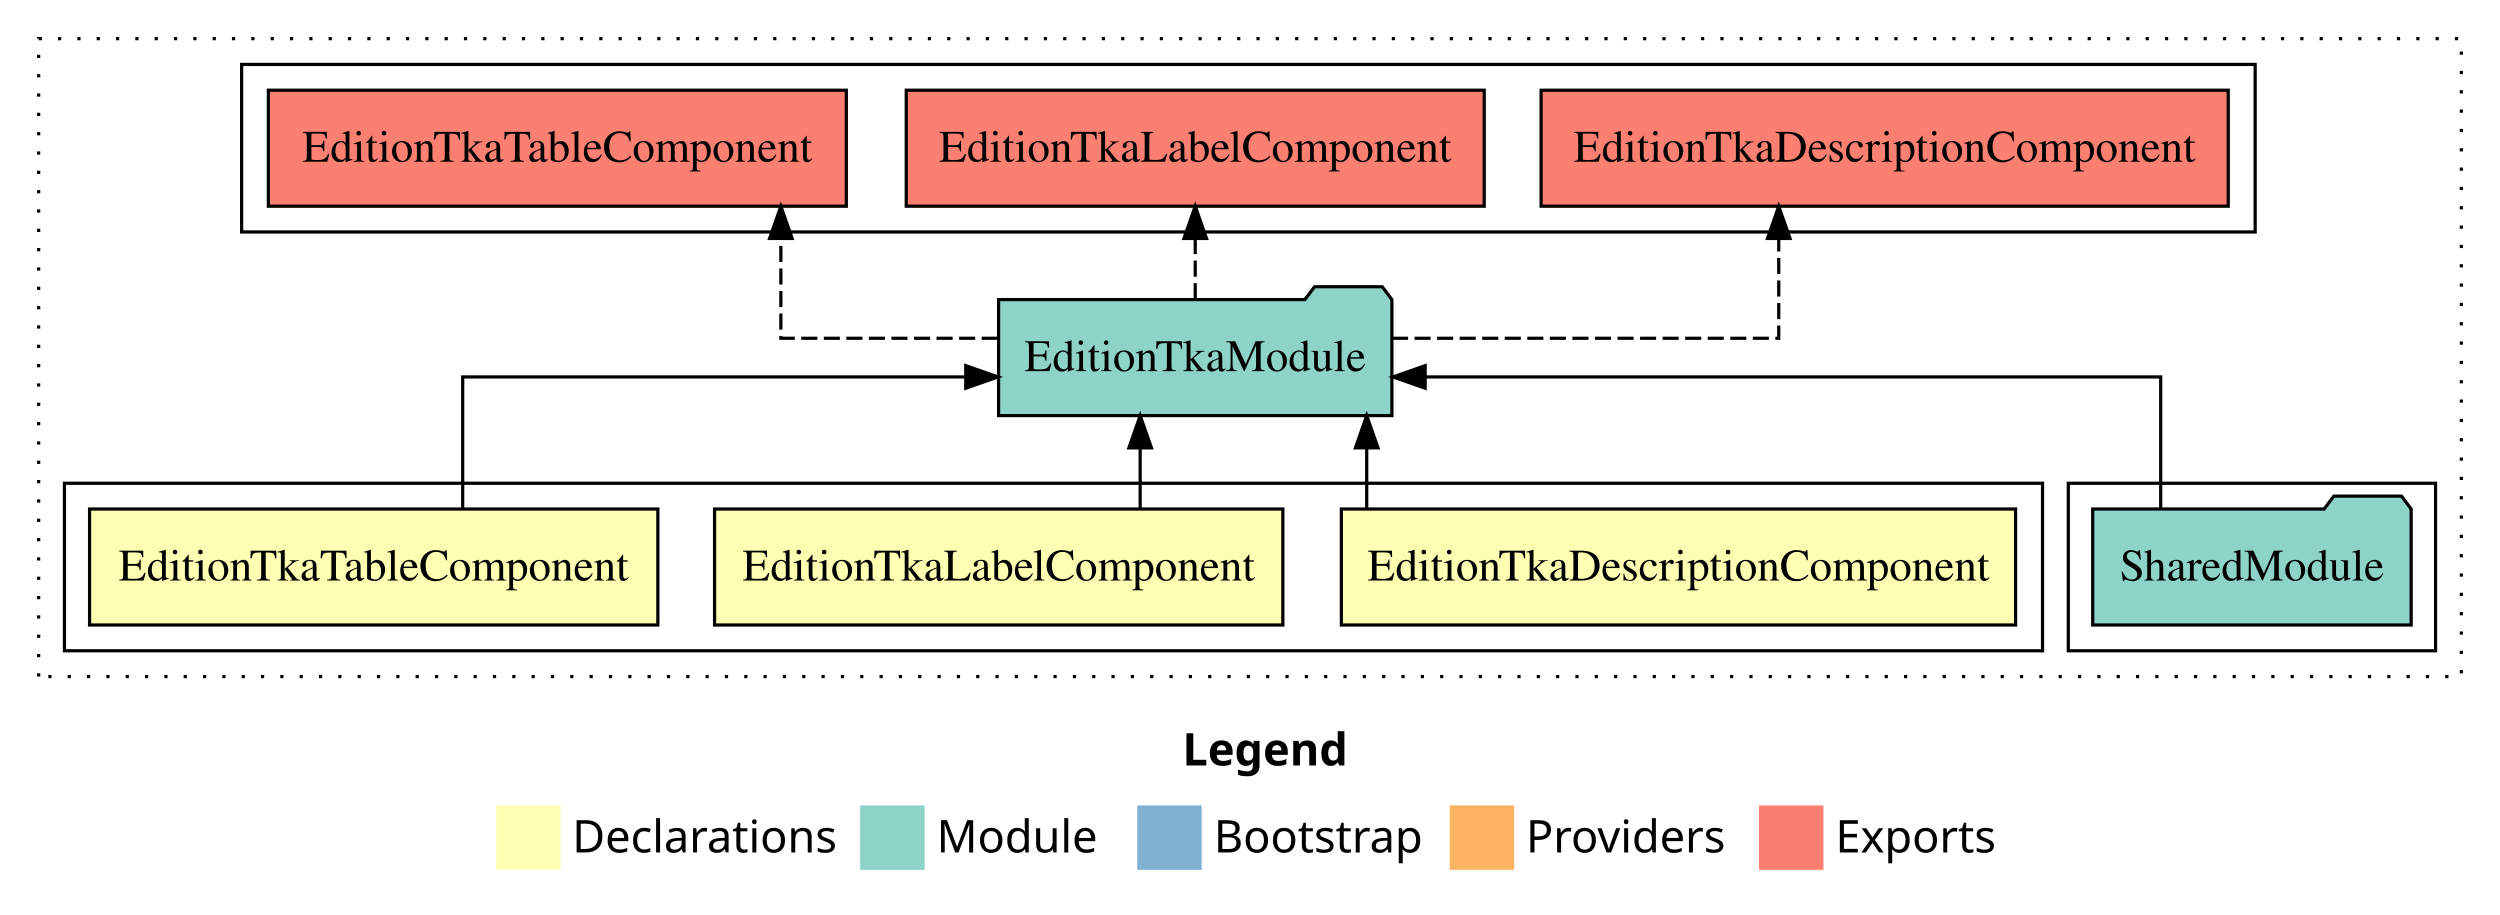
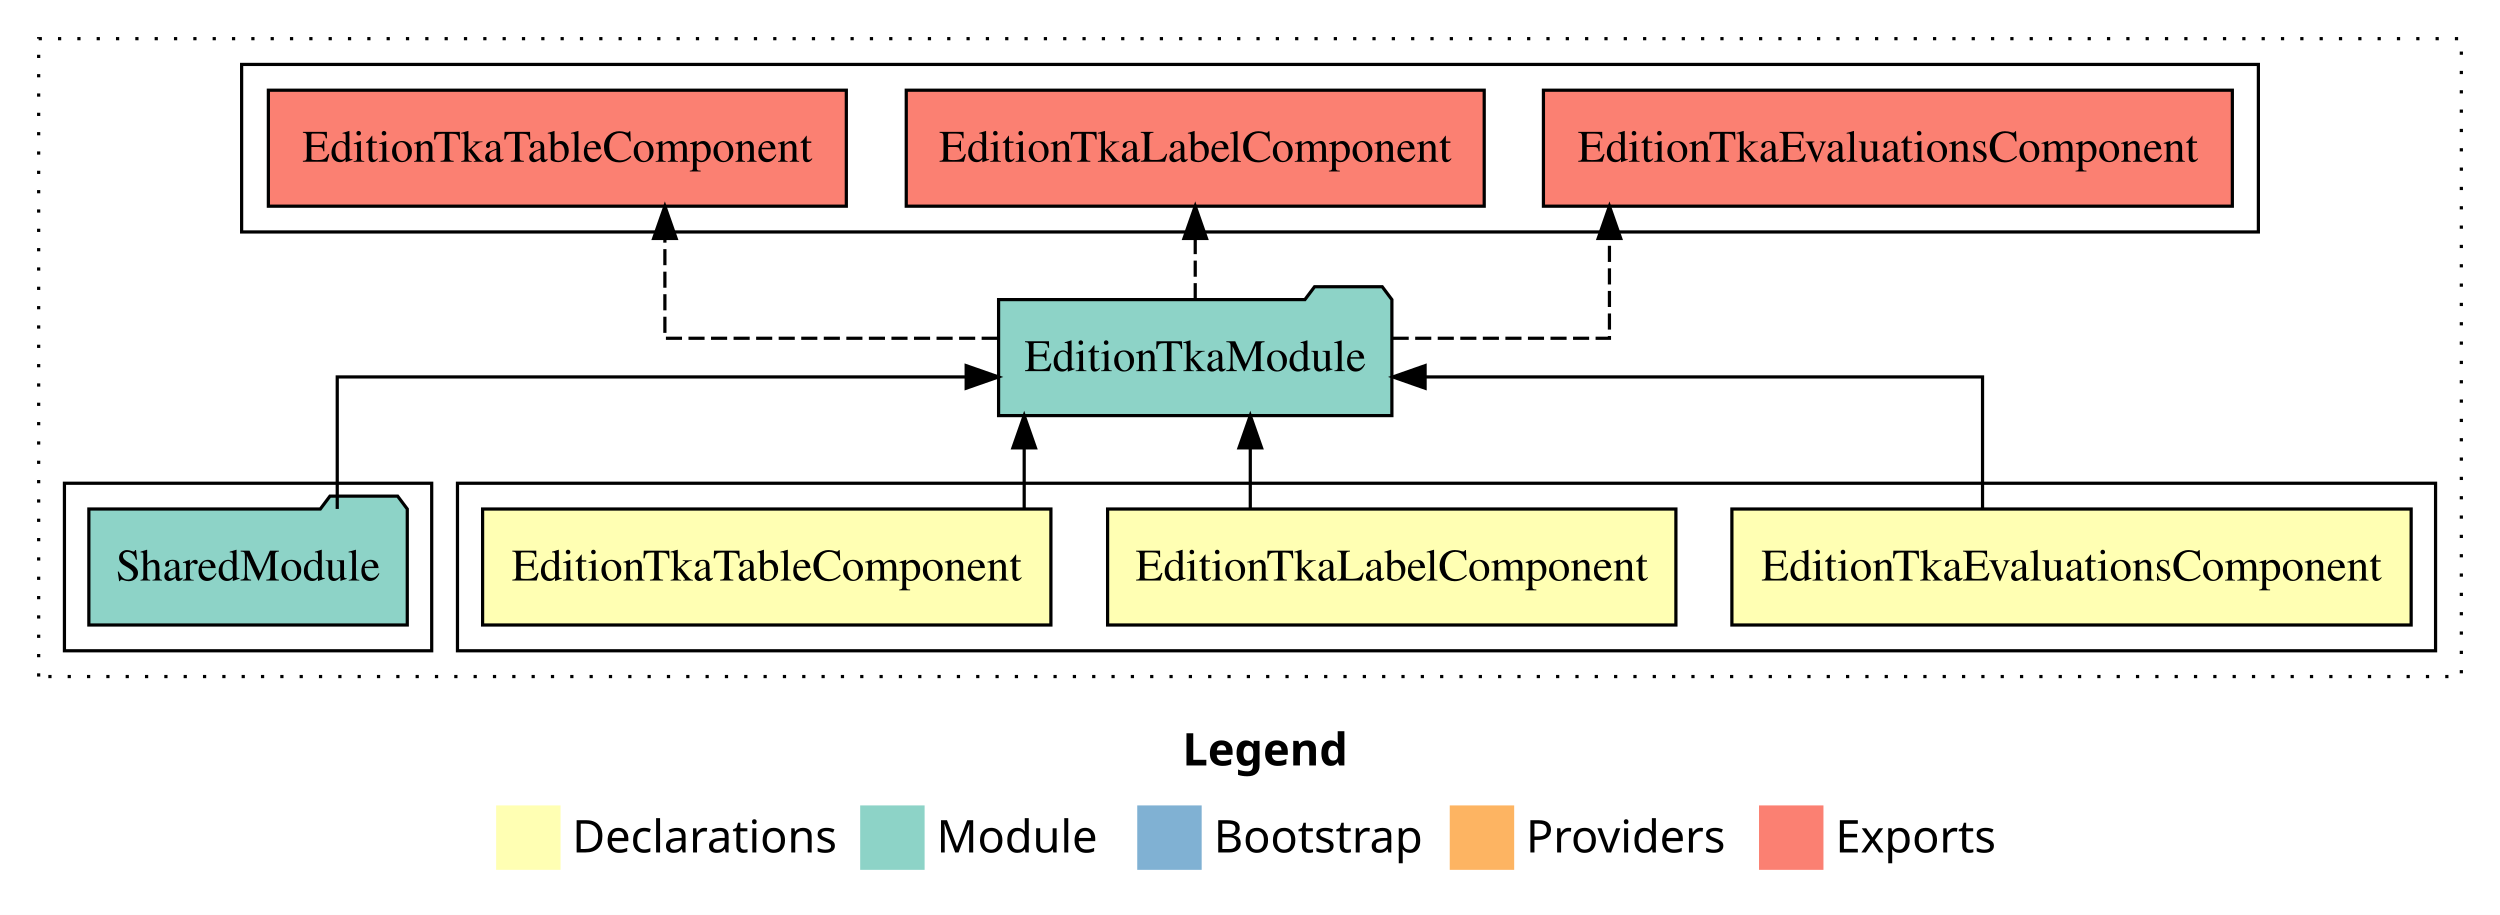
<svg xmlns="http://www.w3.org/2000/svg" width="776pt" height="284pt" viewBox="0.00 0.00 776.00 284.00">
  <g id="graph0" class="graph" transform="scale(1 1) rotate(0) translate(4 280)">
    <polygon fill="white" stroke="transparent" points="-4,4 -4,-280 772,-280 772,4 -4,4" />
    <text text-anchor="start" x="363.01" y="-42.4" font-family="Times-12" font-weight="bold" font-size="14.00">Legend</text>
    <polygon fill="#ffffb3" stroke="transparent" points="150,-10 150,-30 170,-30 170,-10 150,-10" />
    <text text-anchor="start" x="173.63" y="-15.4" font-family="Times-12" font-size="14.00">  Declarations</text>
    <polygon fill="#8dd3c7" stroke="transparent" points="263,-10 263,-30 283,-30 283,-10 263,-10" />
    <text text-anchor="start" x="286.73" y="-15.4" font-family="Times-12" font-size="14.00">  Module</text>
    <polygon fill="#80b1d3" stroke="transparent" points="349,-10 349,-30 369,-30 369,-10 349,-10" />
    <text text-anchor="start" x="372.78" y="-15.4" font-family="Times-12" font-size="14.00">  Bootstrap</text>
    <polygon fill="#fdb462" stroke="transparent" points="446,-10 446,-30 466,-30 466,-10 446,-10" />
    <text text-anchor="start" x="469.67" y="-15.4" font-family="Times-12" font-size="14.00">  Providers</text>
    <polygon fill="#fb8072" stroke="transparent" points="542,-10 542,-30 562,-30 562,-10 542,-10" />
    <text text-anchor="start" x="565.73" y="-15.4" font-family="Times-12" font-size="14.00">  Exports</text>
    <g id="clust1" class="cluster">
      <polygon fill="none" stroke="black" stroke-dasharray="1,5" points="8,-70 8,-268 760,-268 760,-70 8,-70" />
    </g>
    <g id="clust7" class="cluster">
-       <polygon fill="none" stroke="black" points="71,-208 71,-260 696,-260 696,-208 71,-208" />
+       <polygon fill="none" stroke="black" points="71,-208 71,-260 697,-260 697,-208 71,-208" />
+     </g>
+     <g id="clust2" class="cluster">
+       <polygon fill="none" stroke="black" points="138,-78 138,-130 752,-130 752,-78 138,-78" />
    </g>
    <g id="clust6" class="cluster">
-       <polygon fill="none" stroke="black" points="638,-78 638,-130 752,-130 752,-78 638,-78" />
-     </g>
-     <g id="clust2" class="cluster">
-       <polygon fill="none" stroke="black" points="16,-78 16,-130 630,-130 630,-78 16,-78" />
+       <polygon fill="none" stroke="black" points="16,-78 16,-130 130,-130 130,-78 16,-78" />
    </g>
    <g id="node1" class="node">
-       <polygon fill="#ffffb3" stroke="black" points="621.64,-122 412.36,-122 412.36,-86 621.64,-86 621.64,-122" />
-       <text text-anchor="middle" x="517" y="-99.8" font-family="Times,serif" font-size="14.00">EditionTkaDescriptionComponent</text>
+       <polygon fill="#ffffb3" stroke="black" points="744.42,-122 533.58,-122 533.58,-86 744.42,-86 744.42,-122" />
+       <text text-anchor="middle" x="639" y="-99.8" font-family="Times,serif" font-size="14.00">EditionTkaEvaluationsComponent</text>
    </g>
    <g id="node4" class="node">
      <polygon fill="#8dd3c7" stroke="black" points="428.04,-187 425.04,-191 404.04,-191 401.04,-187 305.96,-187 305.96,-151 428.04,-151 428.04,-187" />
      <text text-anchor="middle" x="367" y="-164.8" font-family="Times,serif" font-size="14.00">EditionTkaModule</text>
    </g>
    <g id="edge1" class="edge">
-       <path fill="none" stroke="black" d="M420.23,-122.11C420.23,-122.11 420.23,-140.99 420.23,-140.99" />
-       <polygon fill="black" stroke="black" points="416.73,-140.99 420.23,-150.99 423.73,-140.99 416.73,-140.99" />
+       <path fill="none" stroke="black" d="M611.38,-122.02C611.38,-139.37 611.38,-163 611.38,-163 611.38,-163 438.35,-163 438.35,-163" />
+       <polygon fill="black" stroke="black" points="438.35,-159.5 428.35,-163 438.35,-166.5 438.35,-159.5" />
    </g>
    <g id="node2" class="node">
-       <polygon fill="#ffffb3" stroke="black" points="394.2,-122 217.8,-122 217.8,-86 394.2,-86 394.2,-122" />
-       <text text-anchor="middle" x="306" y="-99.8" font-family="Times,serif" font-size="14.00">EditionTkaLabelComponent</text>
+       <polygon fill="#ffffb3" stroke="black" points="516.2,-122 339.8,-122 339.8,-86 516.2,-86 516.2,-122" />
+       <text text-anchor="middle" x="428" y="-99.8" font-family="Times,serif" font-size="14.00">EditionTkaLabelComponent</text>
    </g>
    <g id="edge2" class="edge">
-       <path fill="none" stroke="black" d="M349.91,-122.11C349.91,-122.11 349.91,-140.99 349.91,-140.99" />
-       <polygon fill="black" stroke="black" points="346.41,-140.99 349.91,-150.99 353.41,-140.99 346.41,-140.99" />
+       <path fill="none" stroke="black" d="M384.09,-122.11C384.09,-122.11 384.09,-140.99 384.09,-140.99" />
+       <polygon fill="black" stroke="black" points="380.59,-140.99 384.09,-150.99 387.59,-140.99 380.59,-140.99" />
    </g>
    <g id="node3" class="node">
-       <polygon fill="#ffffb3" stroke="black" points="200.2,-122 23.8,-122 23.8,-86 200.2,-86 200.2,-122" />
-       <text text-anchor="middle" x="112" y="-99.8" font-family="Times,serif" font-size="14.00">EditionTkaTableComponent</text>
+       <polygon fill="#ffffb3" stroke="black" points="322.2,-122 145.8,-122 145.8,-86 322.2,-86 322.2,-122" />
+       <text text-anchor="middle" x="234" y="-99.8" font-family="Times,serif" font-size="14.00">EditionTkaTableComponent</text>
    </g>
    <g id="edge3" class="edge">
-       <path fill="none" stroke="black" d="M139.62,-122.02C139.62,-139.37 139.62,-163 139.62,-163 139.62,-163 295.77,-163 295.77,-163" />
-       <polygon fill="black" stroke="black" points="295.77,-166.5 305.77,-163 295.77,-159.5 295.77,-166.5" />
+       <path fill="none" stroke="black" d="M313.91,-122.11C313.91,-122.11 313.91,-140.99 313.91,-140.99" />
+       <polygon fill="black" stroke="black" points="310.41,-140.99 313.91,-150.99 317.41,-140.99 310.41,-140.99" />
    </g>
    <g id="node6" class="node">
-       <polygon fill="#fb8072" stroke="black" points="687.64,-252 474.36,-252 474.36,-216 687.64,-216 687.64,-252" />
-       <text text-anchor="middle" x="581" y="-229.8" font-family="Times,serif" font-size="14.00">EditionTkaDescriptionComponent </text>
+       <polygon fill="#fb8072" stroke="black" points="688.92,-252 475.08,-252 475.08,-216 688.92,-216 688.92,-252" />
+       <text text-anchor="middle" x="582" y="-229.8" font-family="Times,serif" font-size="14.00">EditionTkaEvaluationsComponent </text>
    </g>
    <g id="edge5" class="edge">
-       <path fill="none" stroke="black" stroke-dasharray="5,2" d="M428.07,-175C480.65,-175 548.12,-175 548.12,-175 548.12,-175 548.12,-205.98 548.12,-205.98" />
-       <polygon fill="black" stroke="black" points="544.63,-205.98 548.12,-215.98 551.63,-205.98 544.63,-205.98" />
+       <path fill="none" stroke="black" stroke-dasharray="5,2" d="M428.27,-175C461.39,-175 495.57,-175 495.57,-175 495.57,-175 495.57,-205.98 495.57,-205.98" />
+       <polygon fill="black" stroke="black" points="492.07,-205.98 495.57,-215.98 499.07,-205.98 492.07,-205.98" />
    </g>
    <g id="node7" class="node">
      <polygon fill="#fb8072" stroke="black" points="456.7,-252 277.3,-252 277.3,-216 456.7,-216 456.7,-252" />
      <text text-anchor="middle" x="367" y="-229.8" font-family="Times,serif" font-size="14.00">EditionTkaLabelComponent </text>
    </g>
    <g id="edge6" class="edge">
      <path fill="none" stroke="black" stroke-dasharray="5,2" d="M367,-187.11C367,-187.11 367,-205.99 367,-205.99" />
      <polygon fill="black" stroke="black" points="363.5,-205.99 367,-215.99 370.5,-205.99 363.5,-205.99" />
    </g>
    <g id="node8" class="node">
      <polygon fill="#fb8072" stroke="black" points="258.7,-252 79.3,-252 79.3,-216 258.7,-216 258.7,-252" />
      <text text-anchor="middle" x="169" y="-229.8" font-family="Times,serif" font-size="14.00">EditionTkaTableComponent </text>
    </g>
    <g id="edge7" class="edge">
-       <path fill="none" stroke="black" stroke-dasharray="5,2" d="M305.7,-175C272.57,-175 238.38,-175 238.38,-175 238.38,-175 238.38,-205.98 238.38,-205.98" />
-       <polygon fill="black" stroke="black" points="234.88,-205.98 238.38,-215.98 241.88,-205.98 234.88,-205.98" />
+       <path fill="none" stroke="black" stroke-dasharray="5,2" d="M305.7,-175C258.89,-175 202.38,-175 202.38,-175 202.38,-175 202.38,-205.98 202.38,-205.98" />
+       <polygon fill="black" stroke="black" points="198.88,-205.98 202.38,-215.98 205.88,-205.98 198.88,-205.98" />
    </g>
    <g id="node5" class="node">
-       <polygon fill="#8dd3c7" stroke="black" points="744.42,-122 741.42,-126 720.42,-126 717.42,-122 645.58,-122 645.58,-86 744.42,-86 744.42,-122" />
-       <text text-anchor="middle" x="695" y="-99.8" font-family="Times,serif" font-size="14.00">SharedModule</text>
+       <polygon fill="#8dd3c7" stroke="black" points="122.42,-122 119.42,-126 98.42,-126 95.42,-122 23.58,-122 23.58,-86 122.42,-86 122.42,-122" />
+       <text text-anchor="middle" x="73" y="-99.8" font-family="Times,serif" font-size="14.00">SharedModule</text>
    </g>
    <g id="edge4" class="edge">
-       <path fill="none" stroke="black" d="M666.68,-122.02C666.68,-139.37 666.68,-163 666.68,-163 666.68,-163 438.37,-163 438.37,-163" />
-       <polygon fill="black" stroke="black" points="438.37,-159.5 428.37,-163 438.37,-166.5 438.37,-159.5" />
+       <path fill="none" stroke="black" d="M100.68,-122.02C100.68,-139.37 100.68,-163 100.68,-163 100.68,-163 295.9,-163 295.9,-163" />
+       <polygon fill="black" stroke="black" points="295.9,-166.5 305.9,-163 295.9,-159.5 295.9,-166.5" />
    </g>
  </g>
</svg>
